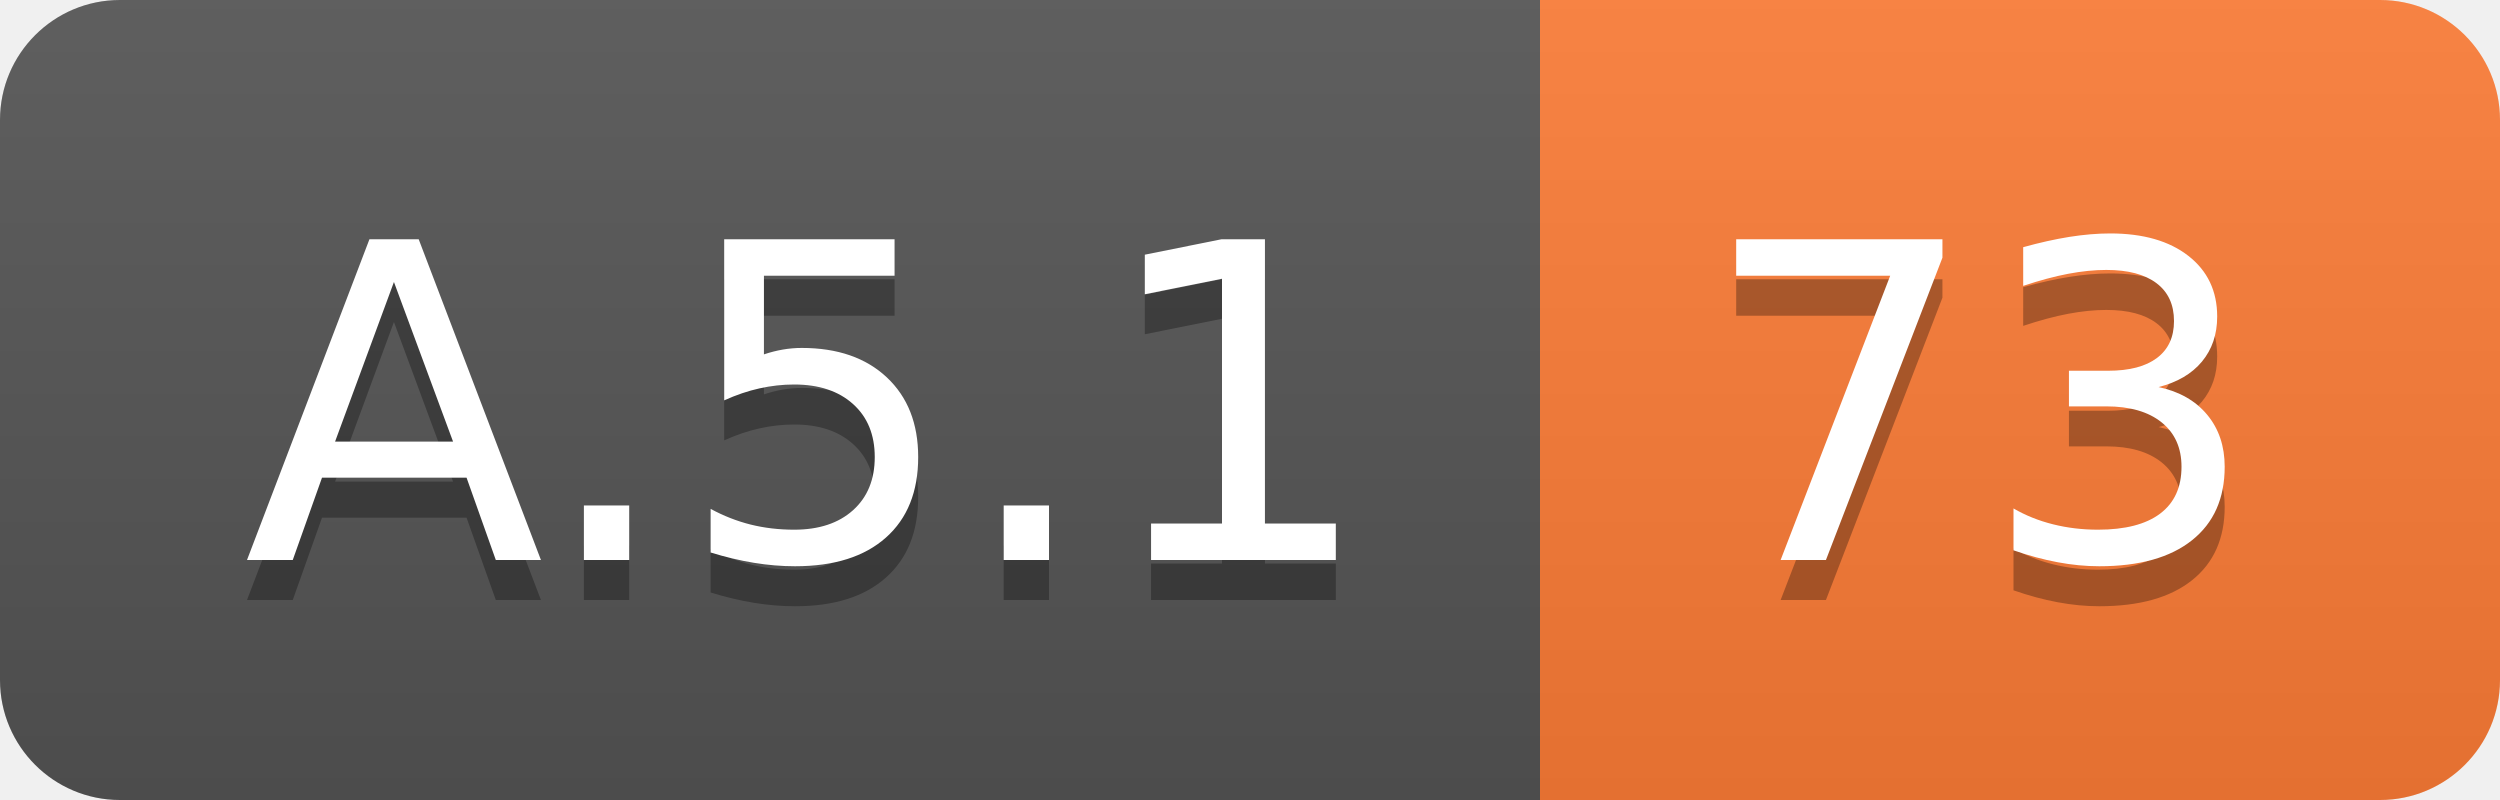
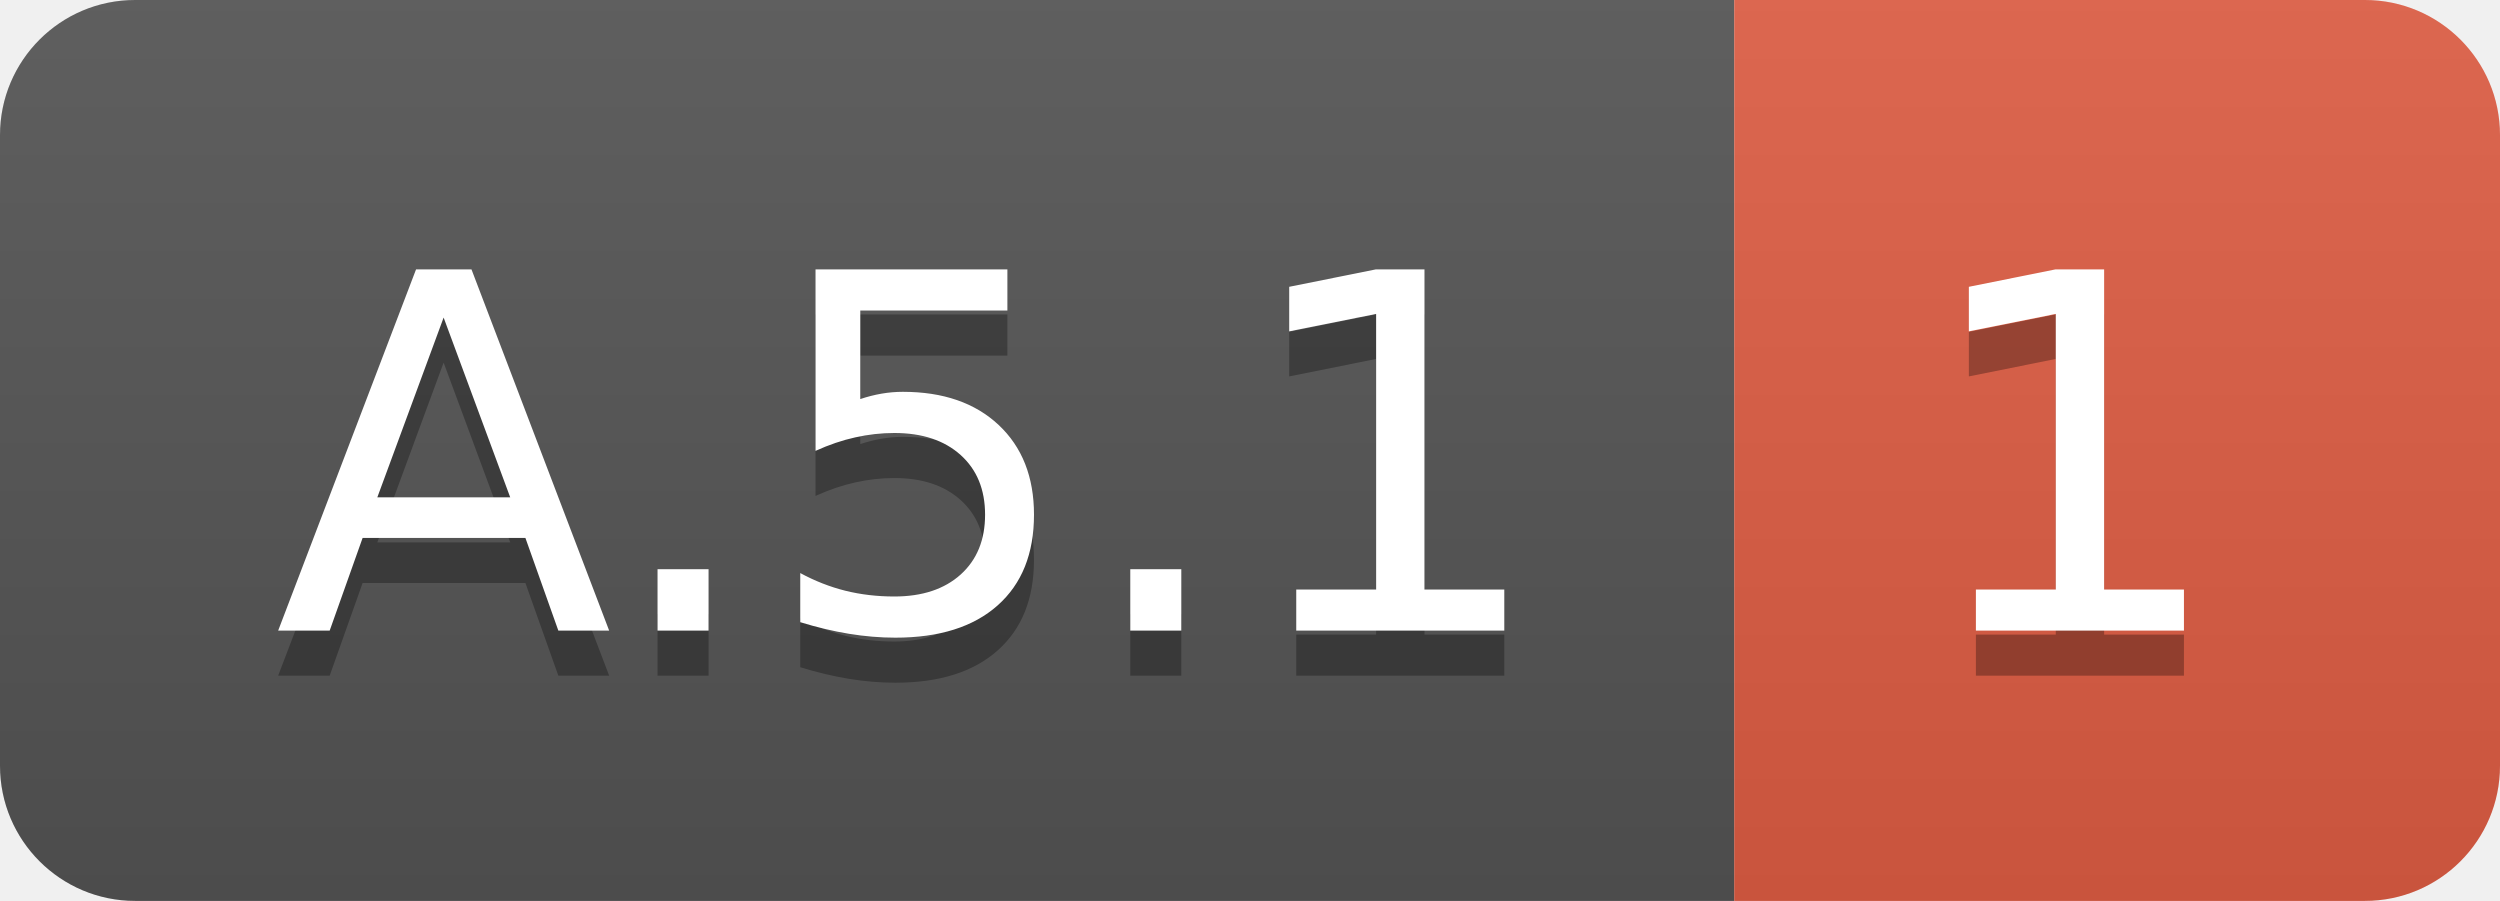
- <svg xmlns="http://www.w3.org/2000/svg" width="62.5" height="20">
+ <svg xmlns="http://www.w3.org/2000/svg" width="55.5" height="20">
  <linearGradient id="smooth" x2="0" y2="100%">
    <stop offset="0" stop-color="#bbb" stop-opacity=".1" />
    <stop offset="1" stop-opacity=".1" />
  </linearGradient>
  <clipPath id="round">
-     <rect width="62.5" height="20" rx="3" fill="#fff" />
+     <rect width="55.5" height="20" rx="3" fill="#fff" />
  </clipPath>
  <g clip-path="url(#round)">
    <rect width="38.5" height="20" fill="#555" />
-     <rect x="38.5" width="24.0" height="20" fill="#fe7d37" />
-     <rect width="62.5" height="20" fill="url(#smooth)" />
+     <rect x="38.5" width="17.0" height="20" fill="#e05d44" />
+     <rect width="55.5" height="20" fill="url(#smooth)" />
  </g>
  <g fill="#fff" text-anchor="middle" font-family="DejaVu Sans,Verdana,Geneva,sans-serif" font-size="110">
    <text x="202.5" y="150" fill="#010101" fill-opacity=".3" transform="scale(0.1)" textLength="285.0" lengthAdjust="spacing">A.5.1</text>
    <text x="202.5" y="140" transform="scale(0.1)" textLength="285.0" lengthAdjust="spacing">A.5.1</text>
-     <text x="495.0" y="150" fill="#010101" fill-opacity=".3" transform="scale(0.1)" textLength="140.0" lengthAdjust="spacing">73</text>
-     <text x="495.0" y="140" transform="scale(0.1)" textLength="140.0" lengthAdjust="spacing">73</text>
+     <text x="460.0" y="150" fill="#010101" fill-opacity=".3" transform="scale(0.1)" textLength="70.0" lengthAdjust="spacing">1</text>
+     <text x="460.0" y="140" transform="scale(0.1)" textLength="70.0" lengthAdjust="spacing">1</text>
  </g>
</svg>
